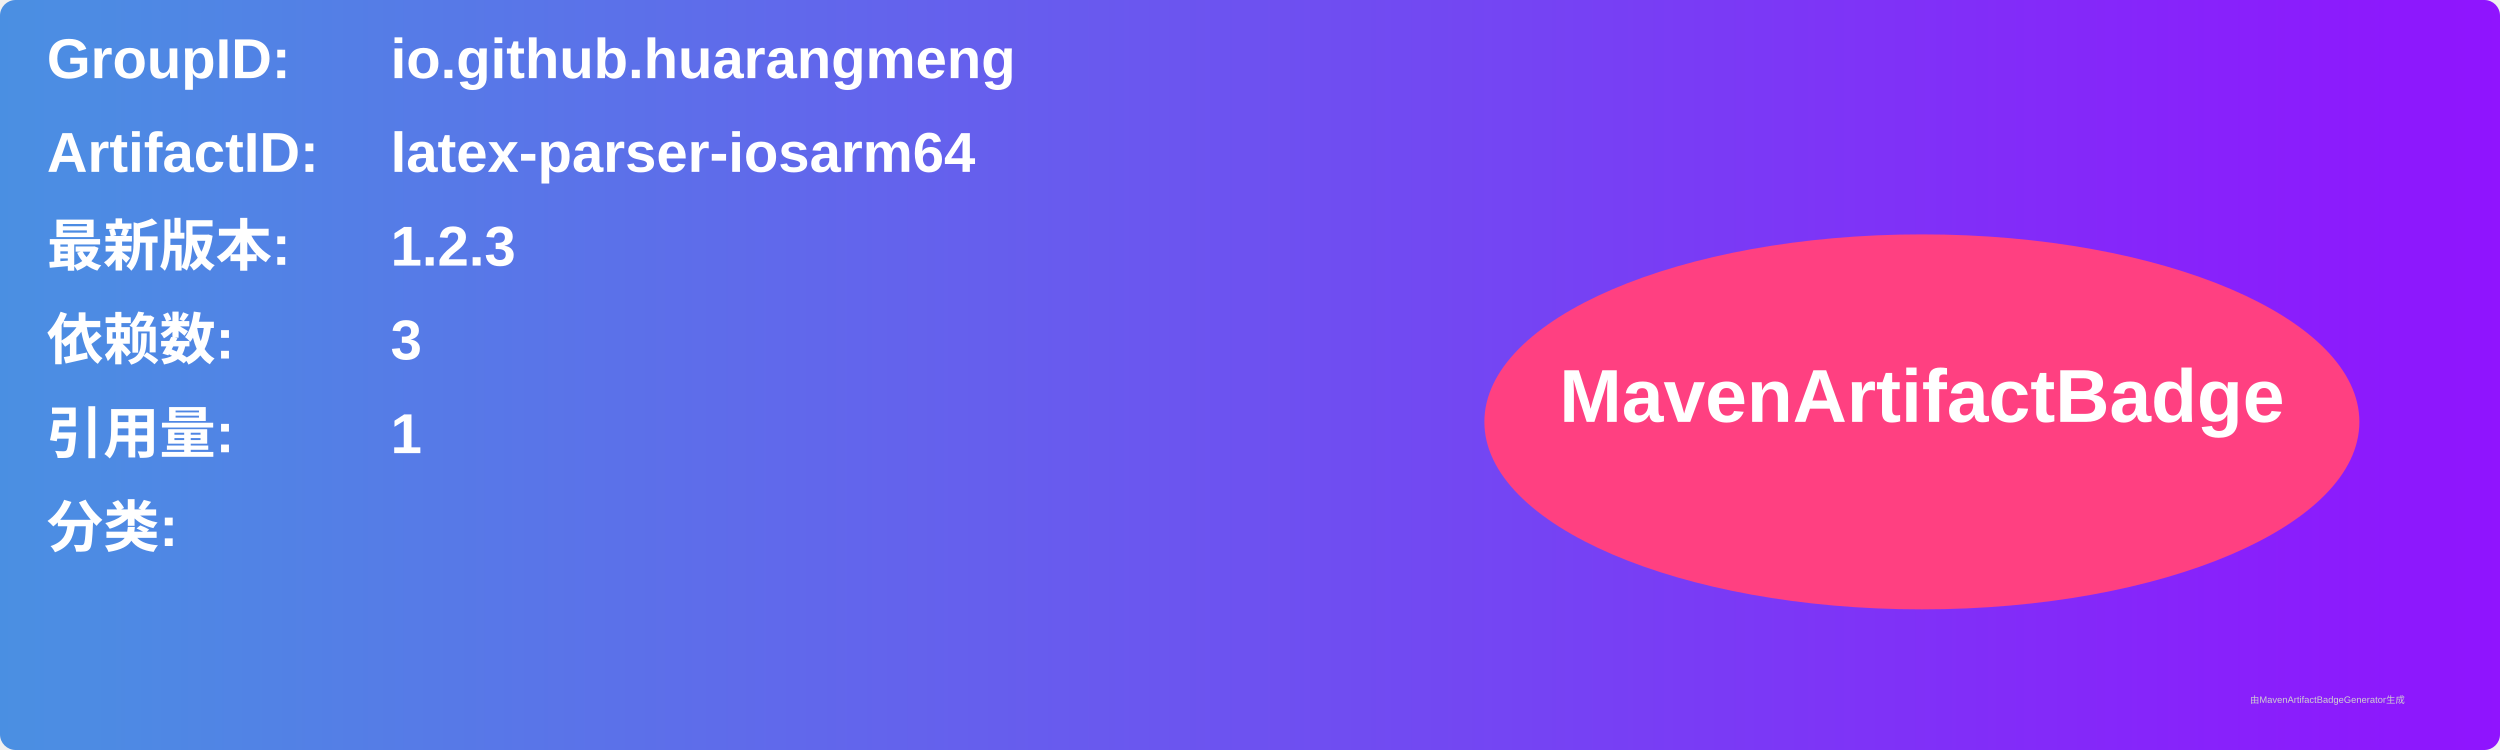
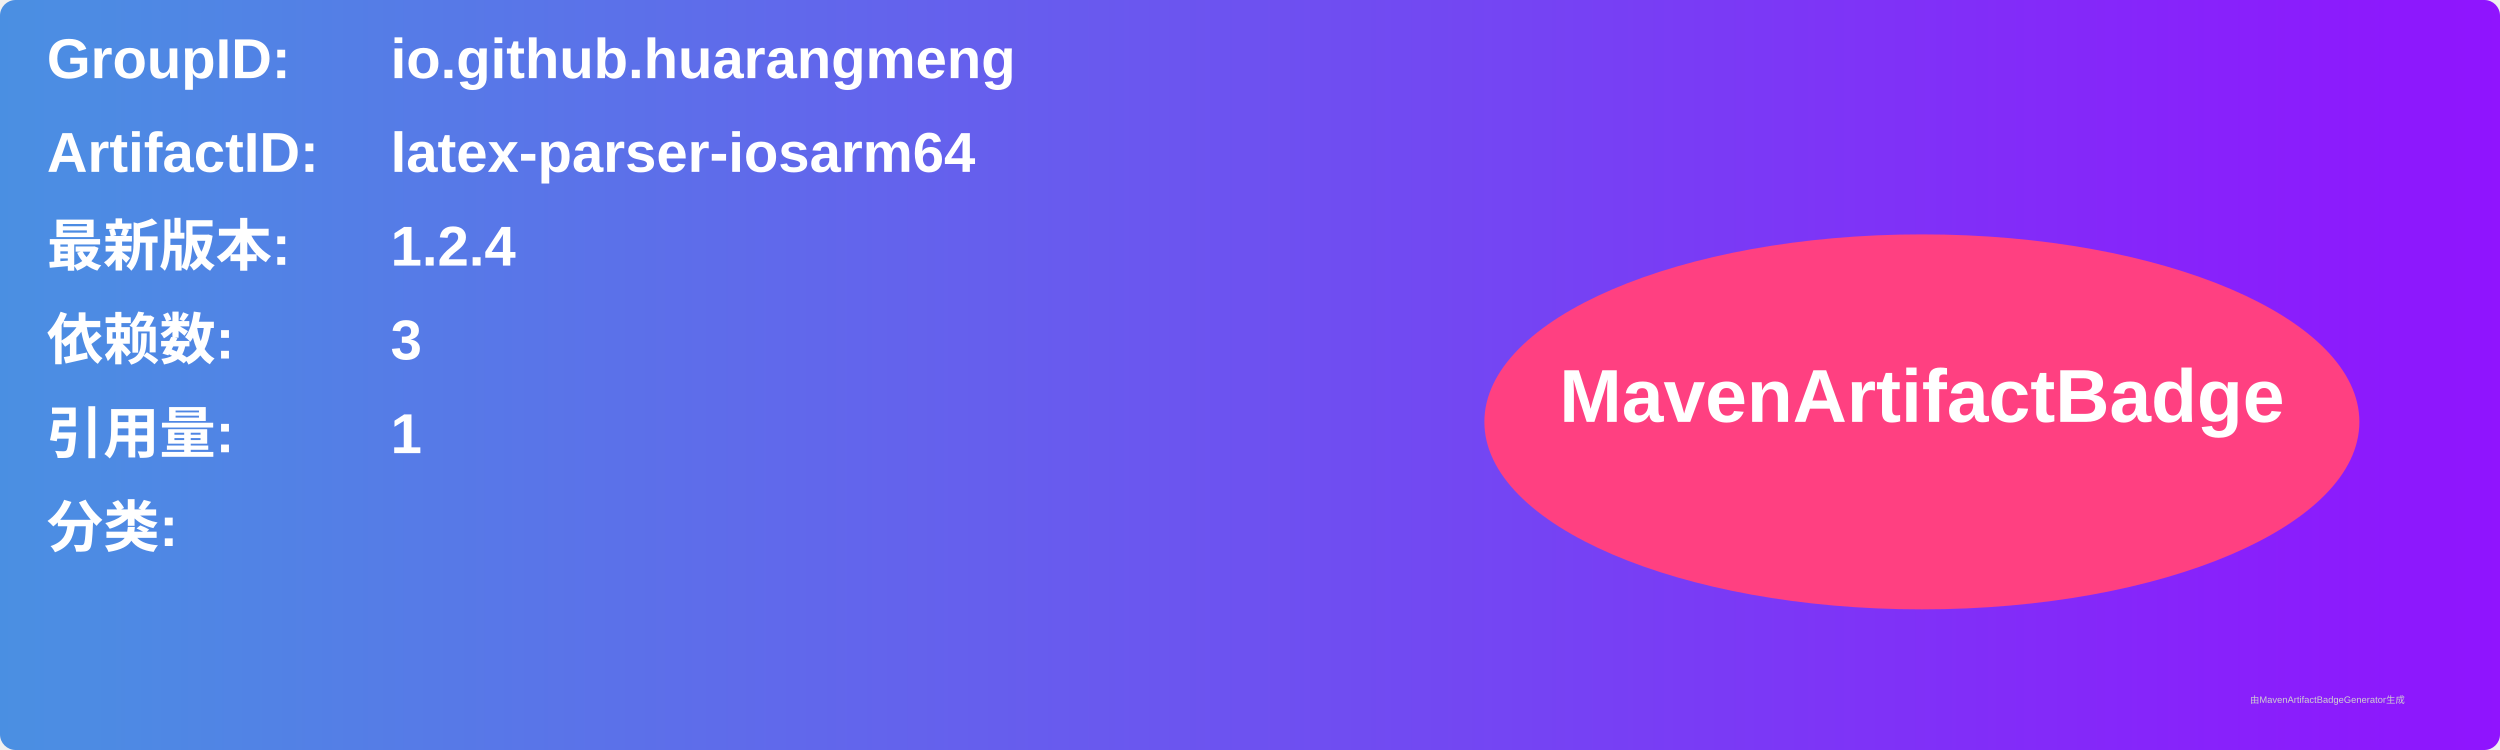
<svg xmlns="http://www.w3.org/2000/svg" width="800" height="240" viewBox="0 0 800 240">
  <linearGradient id="grad" x1="0%" y1="0%" x2="100%" y2="0%">
    <stop offset="0%" stop-color="#4a90e2" />
    <stop offset="100%" stop-color="#9013fe" />
  </linearGradient>
  <rect width="100%" height="100%" rx="5" ry="5" fill="url(#grad)" />
  <g transform="translate(15, 15)">
    <text x="0" y="10" font-family="Arial" font-size="18" fill="white" font-weight="bold" width="260">GroupID:</text>
    <text x="110" y="10" font-family="Arial" font-size="18" fill="white" font-weight="bold" width="460">io.github.huarangmeng</text>
    <text x="0" y="40" font-family="Arial" font-size="18" fill="white" font-weight="bold" width="260">ArtifactID:</text>
    <text x="110" y="40" font-family="Arial" font-size="18" fill="white" font-weight="bold" width="460">latex-parser-iosarm64</text>
    <text x="0" y="70" font-family="Arial" font-size="18" fill="white" font-weight="bold">最新版本:</text>
    <text x="110" y="70" font-family="Arial" font-size="18" fill="white" font-weight="bold">
-       <tspan font-weight="bold">1.2.3</tspan>
+       <tspan font-weight="bold">1.2.4</tspan>
    </text>
    <text x="0" y="100" font-family="Arial" font-size="18" fill="white" font-weight="bold">依赖数: </text>
    <text x="110" y="100" font-family="Arial" font-size="18" fill="white">
      <tspan font-weight="bold">3</tspan>
    </text>
    <text x="0" y="130" font-family="Arial" font-size="18" fill="white" font-weight="bold">引用量: </text>
    <text x="110" y="130" font-family="Arial" font-size="18" fill="white">
      <tspan font-weight="bold">1</tspan>
    </text>
    <text x="0" y="160" font-family="Arial" font-size="18" fill="white" font-weight="bold">分类:</text>
    <text x="10" y="190" font-family="Arial" font-size="10" fill="white">
      <tspan font-weight="bold" />
    </text>
    <ellipse cx="600" cy="120" rx="140" ry="60" fill="#ff4081" />
    <text x="600" y="120" text-anchor="middle" font-family="Arial" font-size="24" fill="white" font-weight="bold">MavenArtifactBadge</text>
  </g>
  <text x="720" y="225" font-family="Arial" font-size="3" fill="#d0d0d0">由MavenArtifactBadgeGenerator生成</text>
</svg>
